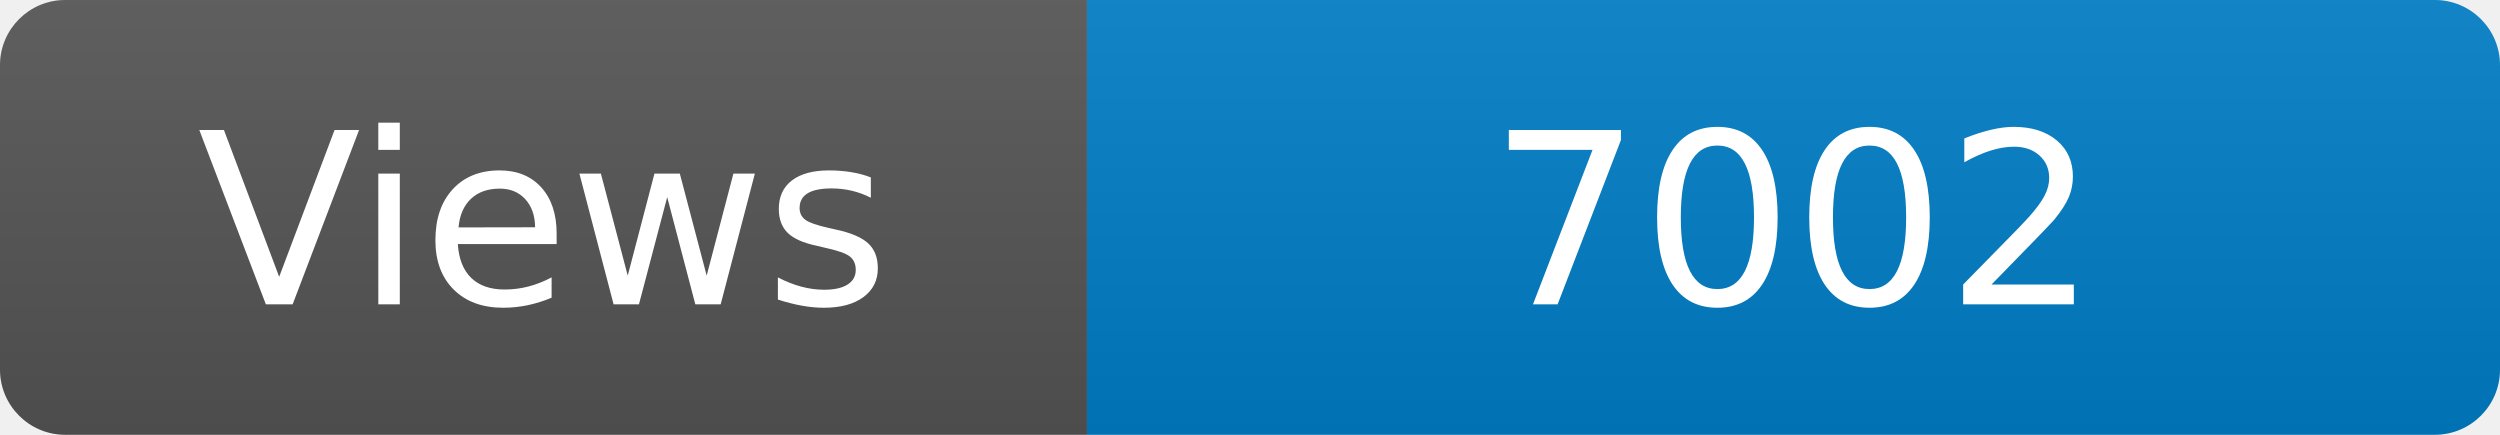
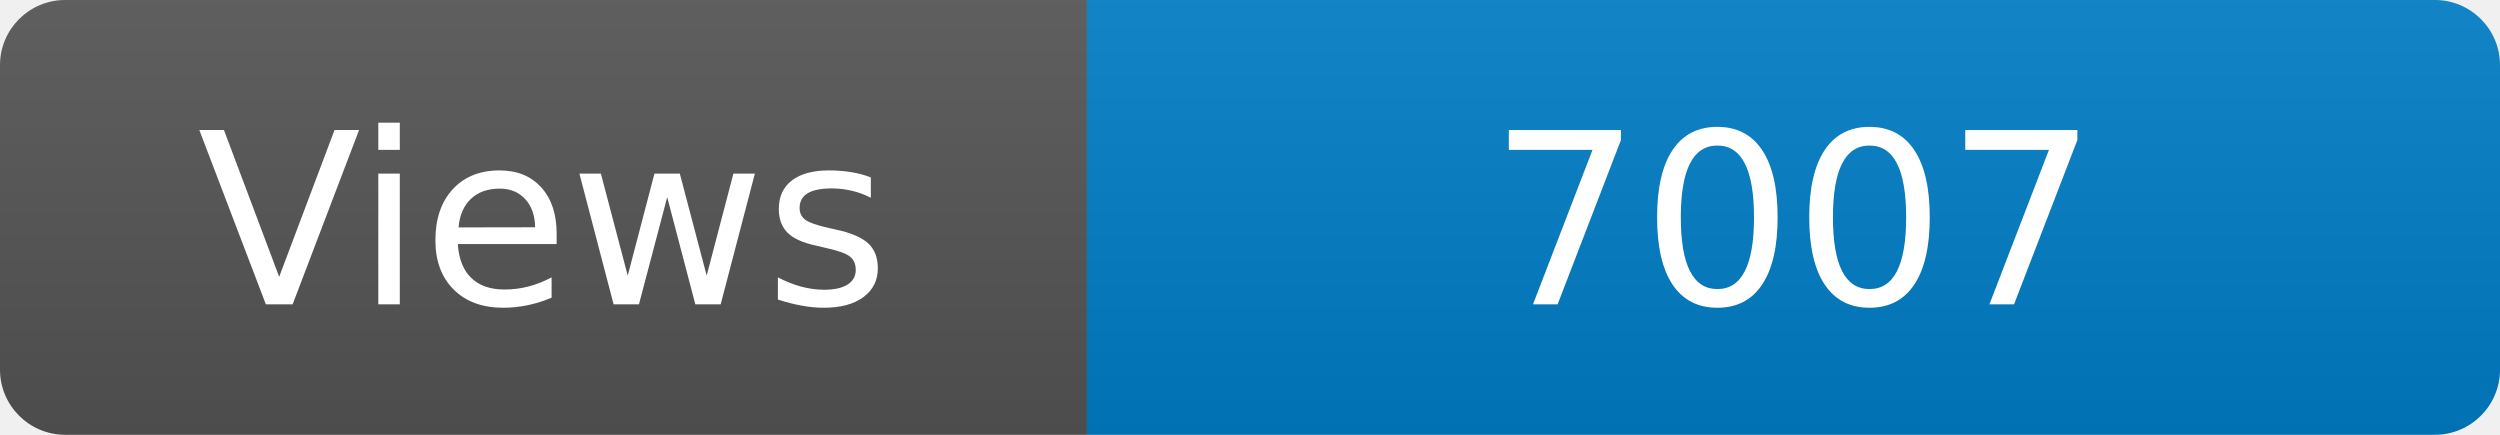
<svg xmlns="http://www.w3.org/2000/svg" width="115" height="20" role="img" aria-label="Maintained?: yes">
  <linearGradient id="s" x2="0" y2="100%">
    <stop offset="0" stop-color="#bbb" stop-opacity=".1" />
    <stop offset="1" stop-opacity=".1" />
  </linearGradient>
  <clipPath id="r">
    <rect width="115" height="20" rx="3" fill="#fff" />
  </clipPath>
  <g clip-path="url(#r)">
    <rect width="50" height="20" fill="#555" />
    <rect x="50" width="160" height="20" fill="#007ec6" />
    <rect width="115" height="20" fill="url(#s)" />
  </g>
  <g fill="#fff" text-anchor="middle" font-family="Verdana,Geneva,DejaVu Sans,sans-serif" font-size="110">
    <text x="250" y="140" transform="scale(.1)" fill="#fff">Views</text>
-     <text x="825" y="140" transform="scale(.1)" fill="#fff">7002</text>
+     <text x="825" y="140" transform="scale(.1)" fill="#fff">7007</text>
  </g>
</svg>
